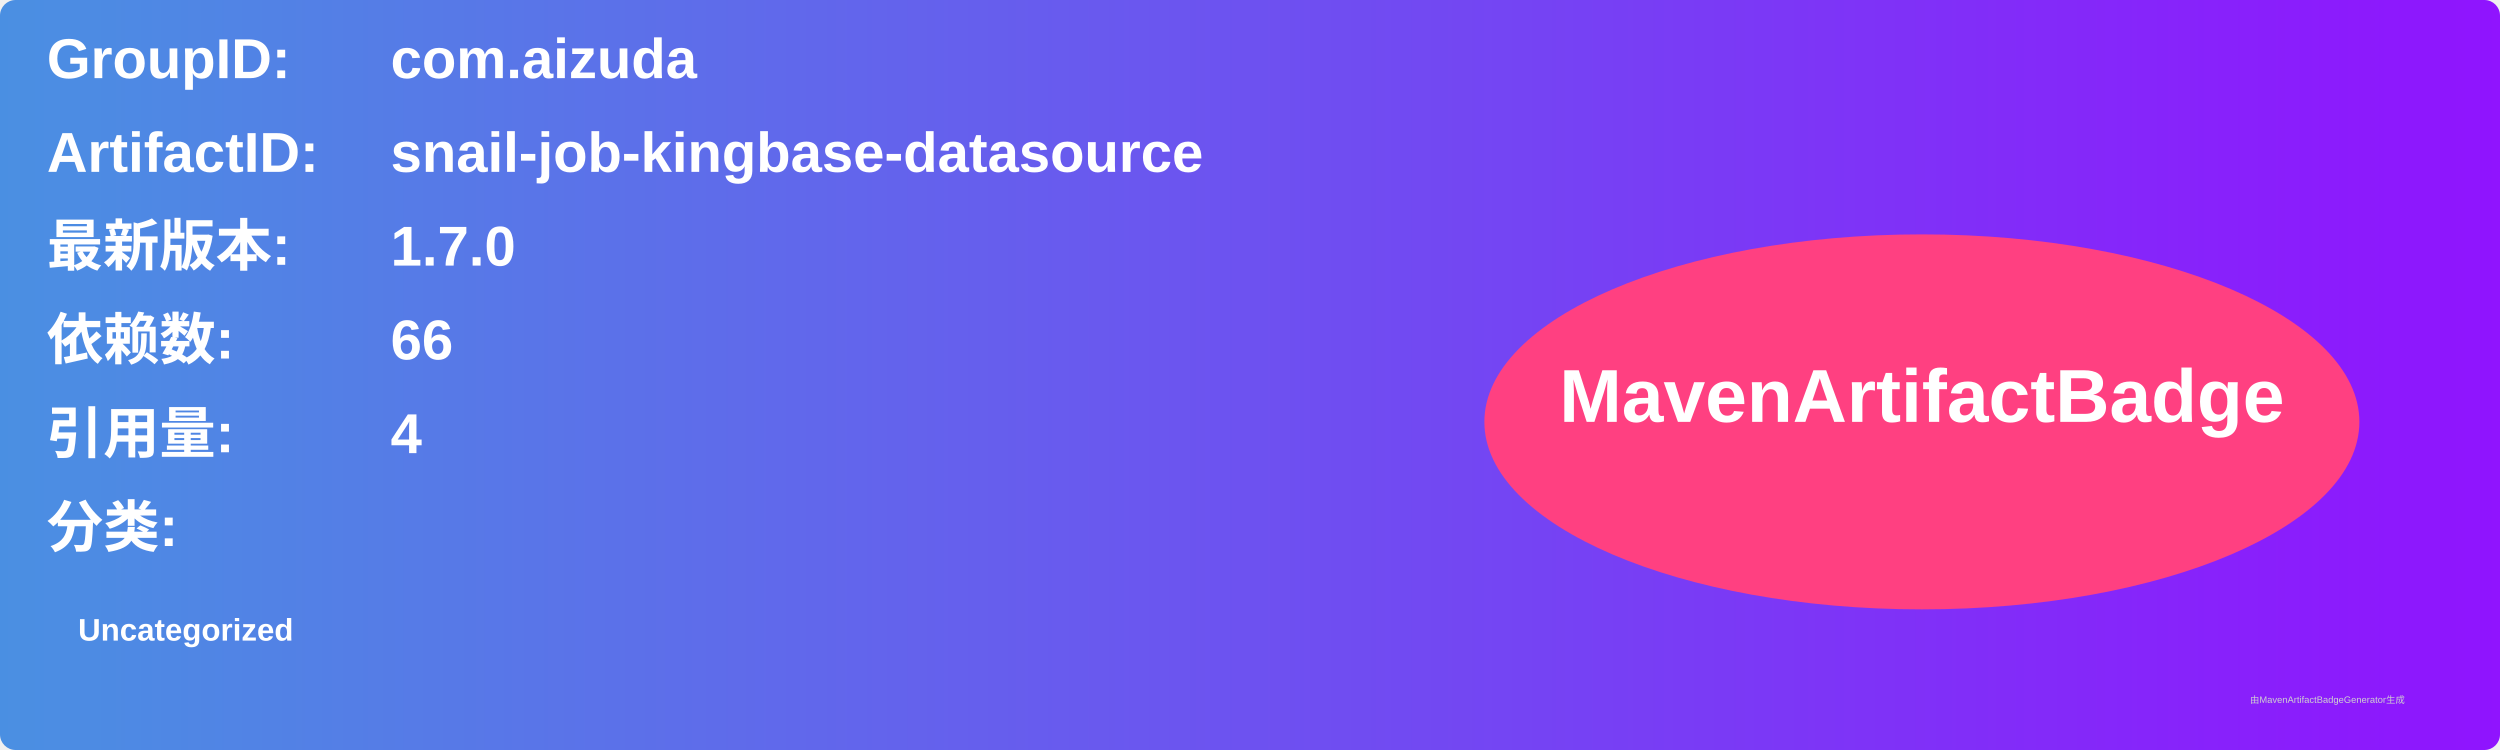
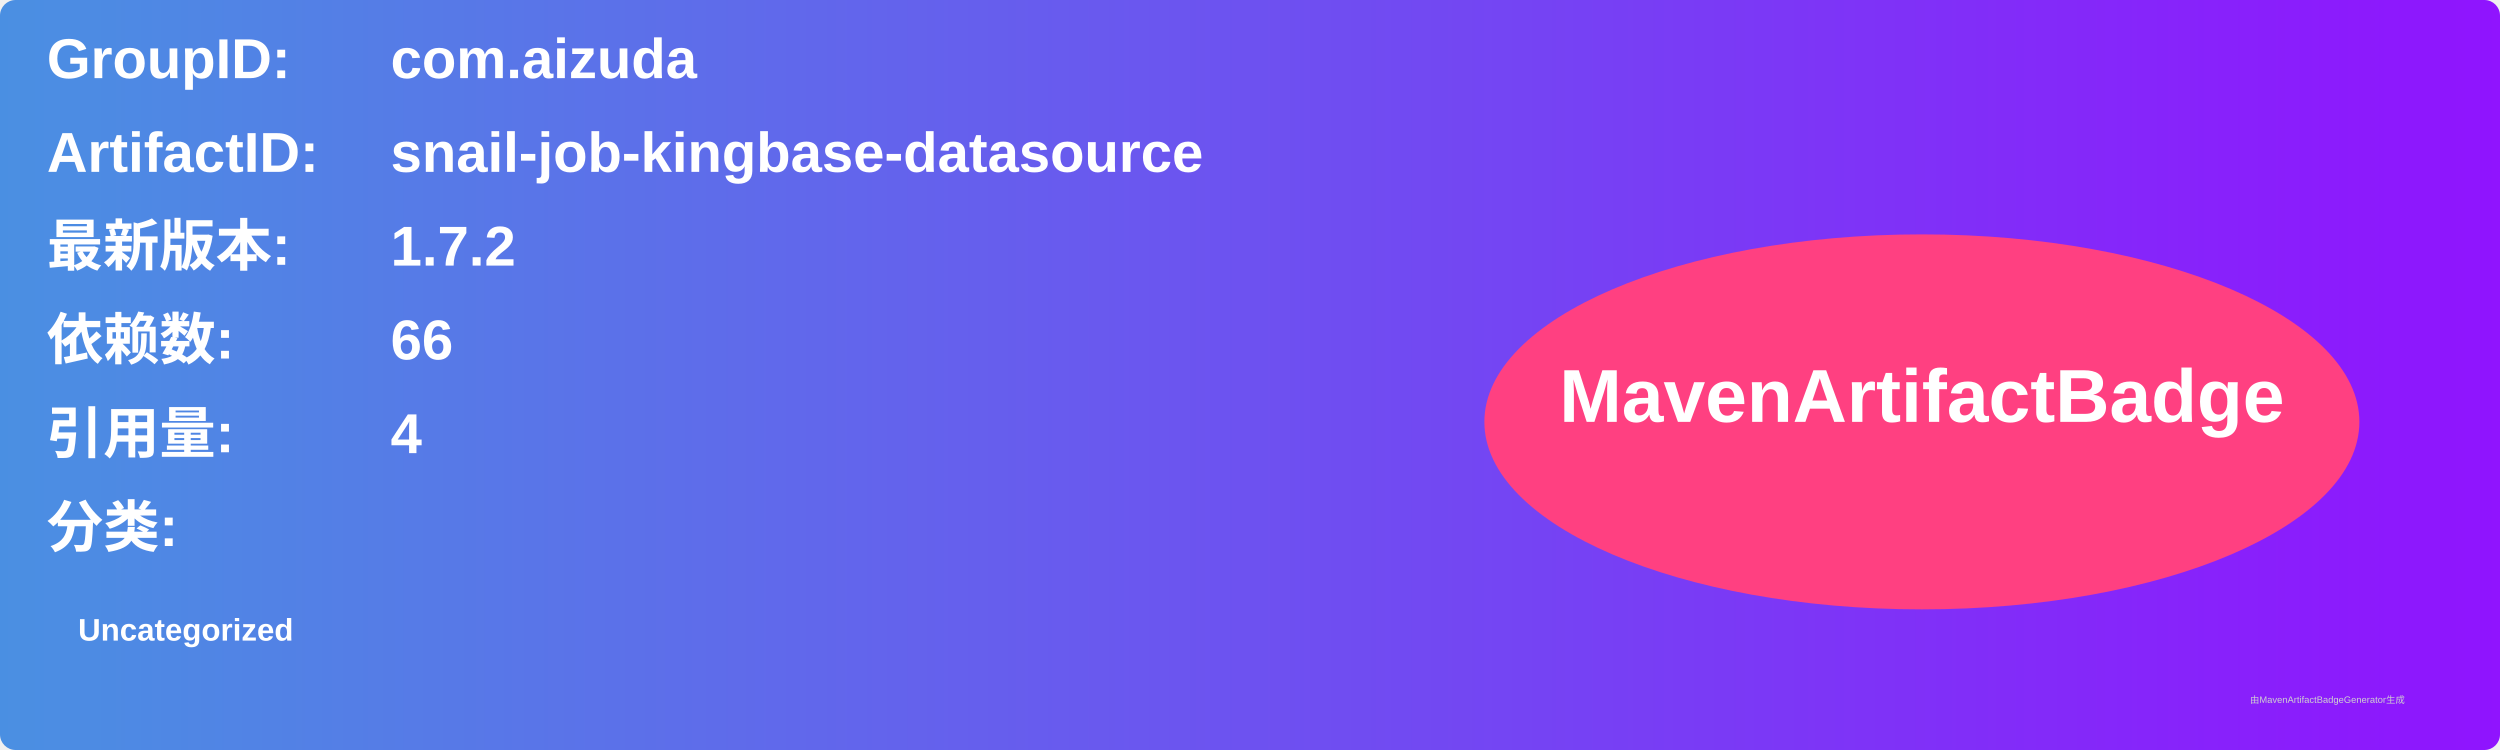
<svg xmlns="http://www.w3.org/2000/svg" width="800" height="240" viewBox="0 0 800 240">
  <linearGradient id="grad" x1="0%" y1="0%" x2="100%" y2="0%">
    <stop offset="0%" stop-color="#4a90e2" />
    <stop offset="100%" stop-color="#9013fe" />
  </linearGradient>
  <rect width="100%" height="100%" rx="5" ry="5" fill="url(#grad)" />
  <g transform="translate(15, 15)">
    <text x="0" y="10" font-family="Arial" font-size="18" fill="white" font-weight="bold" width="260">GroupID:</text>
    <text x="110" y="10" font-family="Arial" font-size="18" fill="white" font-weight="bold" width="460">com.aizuda</text>
    <text x="0" y="40" font-family="Arial" font-size="18" fill="white" font-weight="bold" width="260">ArtifactID:</text>
    <text x="110" y="40" font-family="Arial" font-size="18" fill="white" font-weight="bold" width="460">snail-job-kingbase-datasource</text>
    <text x="0" y="70" font-family="Arial" font-size="18" fill="white" font-weight="bold">最新版本:</text>
    <text x="110" y="70" font-family="Arial" font-size="18" fill="white" font-weight="bold">
-       <tspan font-weight="bold">1.7.0</tspan>
+       <tspan font-weight="bold">1.7.2</tspan>
    </text>
    <text x="0" y="100" font-family="Arial" font-size="18" fill="white" font-weight="bold">依赖数: </text>
    <text x="110" y="100" font-family="Arial" font-size="18" fill="white">
      <tspan font-weight="bold">66</tspan>
    </text>
    <text x="0" y="130" font-family="Arial" font-size="18" fill="white" font-weight="bold">引用量: </text>
    <text x="110" y="130" font-family="Arial" font-size="18" fill="white">
      <tspan font-weight="bold">4</tspan>
    </text>
    <text x="0" y="160" font-family="Arial" font-size="18" fill="white" font-weight="bold">分类:</text>
    <text x="10" y="190" font-family="Arial" font-size="10" fill="white">
      <tspan font-weight="bold">Uncategorized</tspan>
    </text>
    <ellipse cx="600" cy="120" rx="140" ry="60" fill="#ff4081" />
    <text x="600" y="120" text-anchor="middle" font-family="Arial" font-size="24" fill="white" font-weight="bold">MavenArtifactBadge</text>
  </g>
  <text x="720" y="225" font-family="Arial" font-size="3" fill="#d0d0d0">由MavenArtifactBadgeGenerator生成</text>
</svg>
